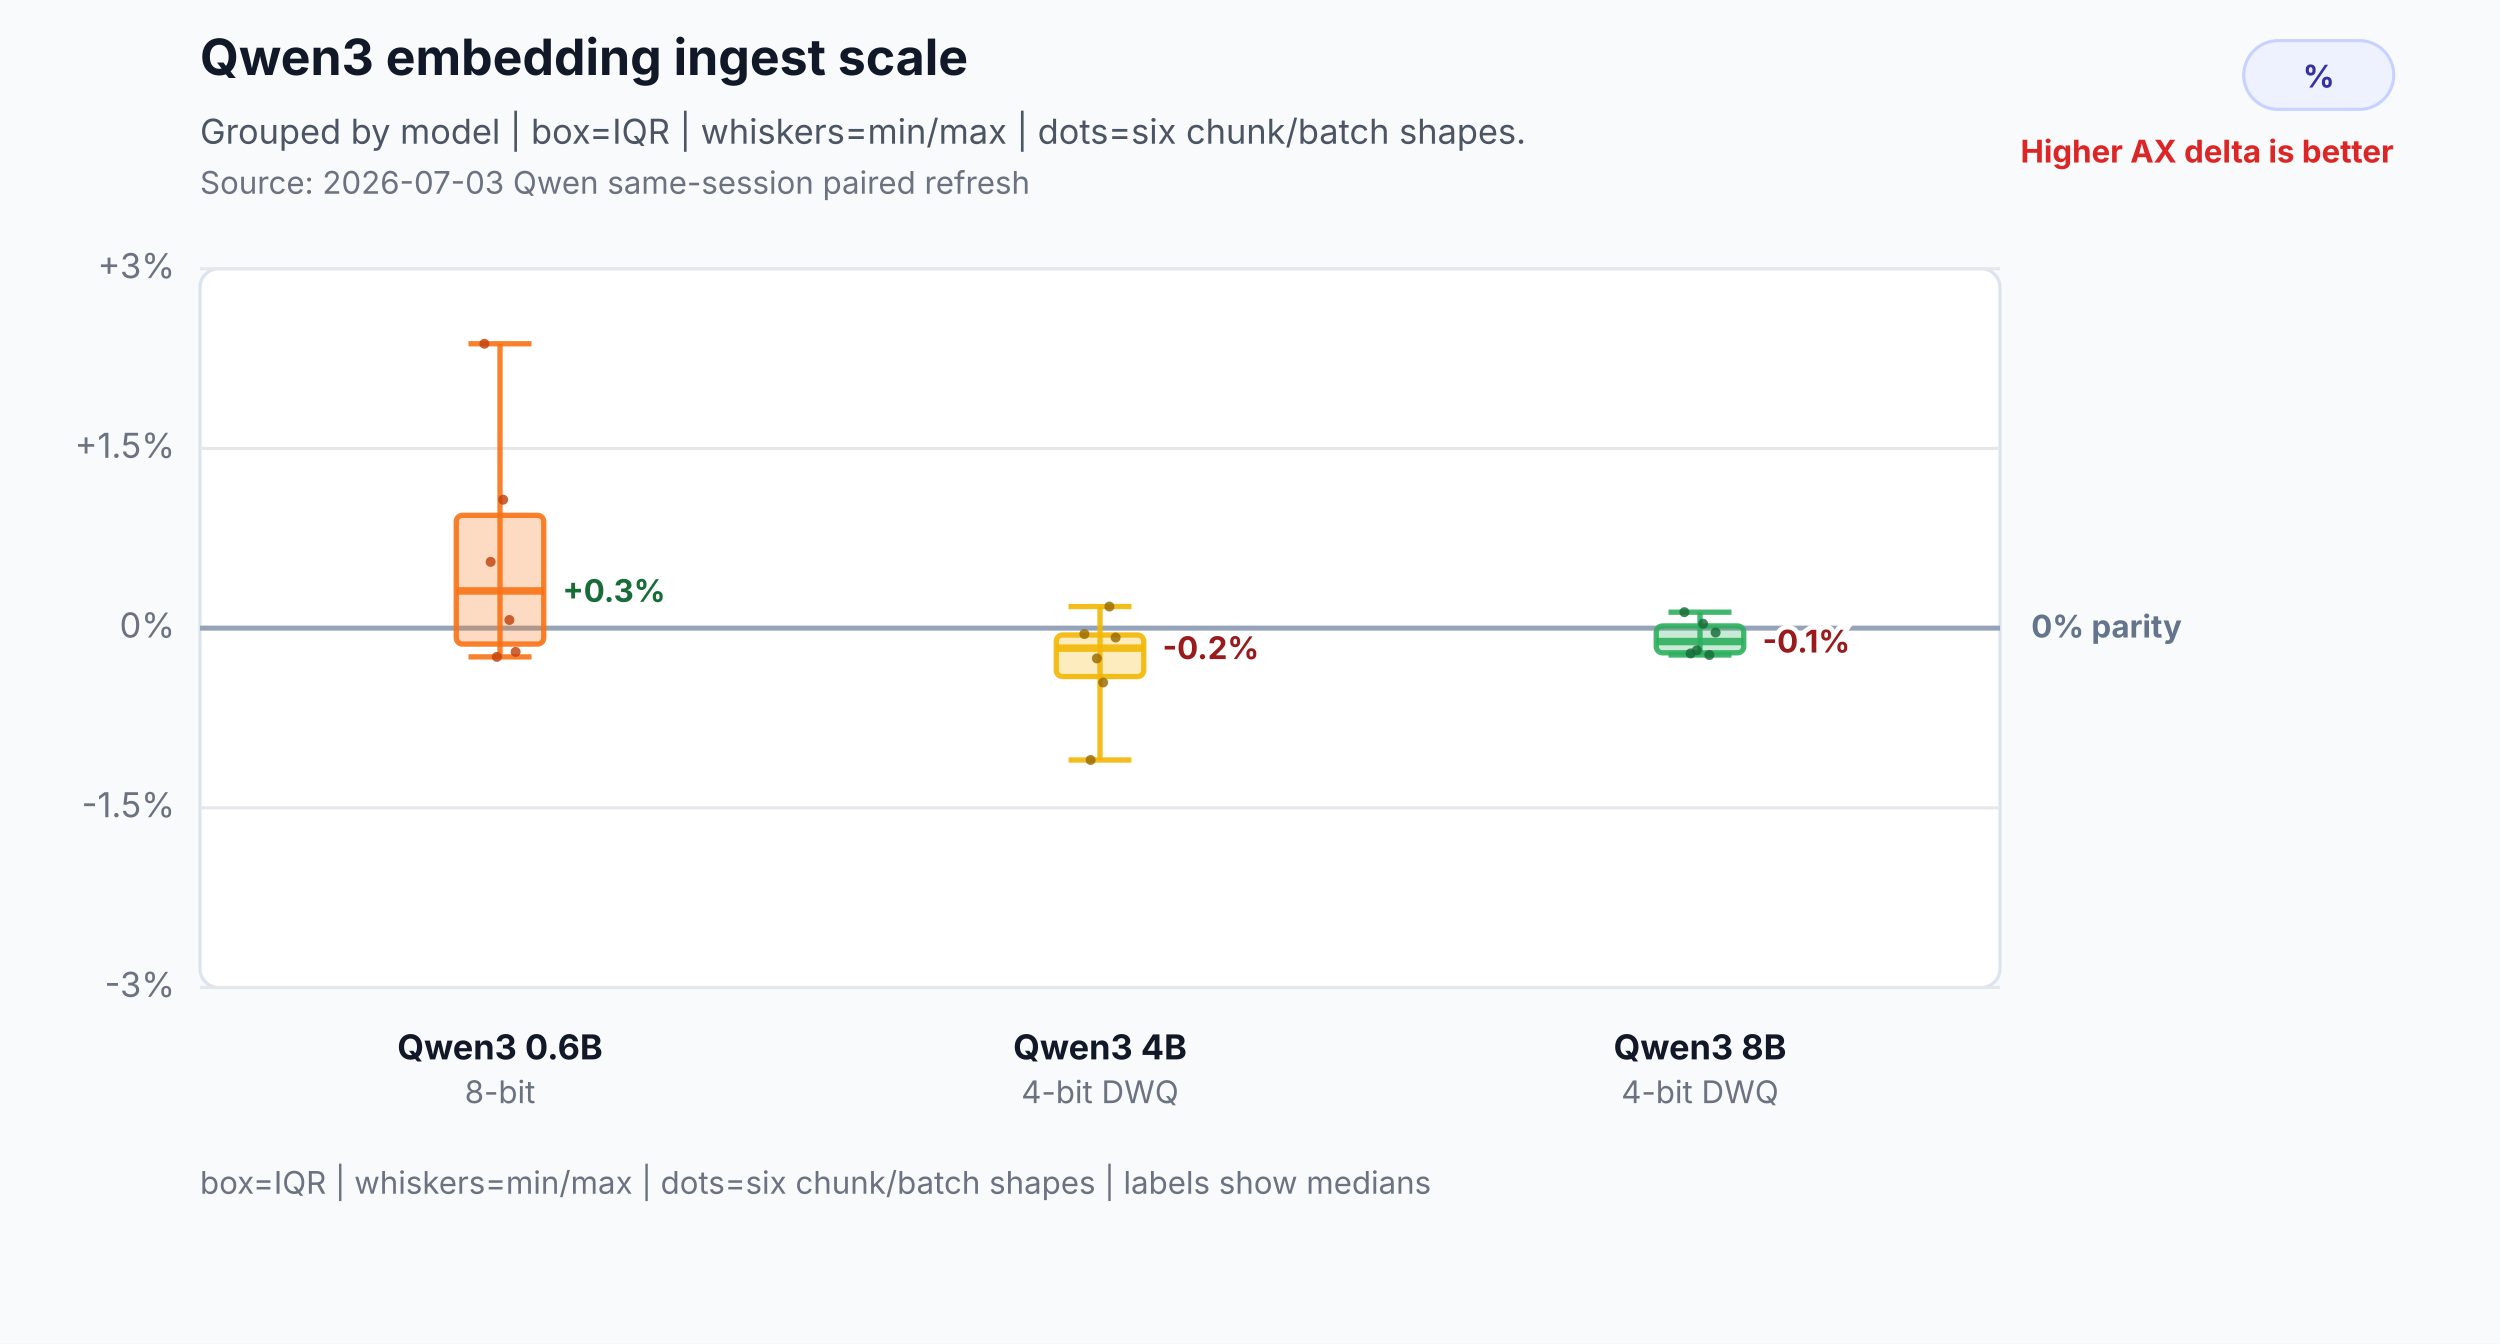
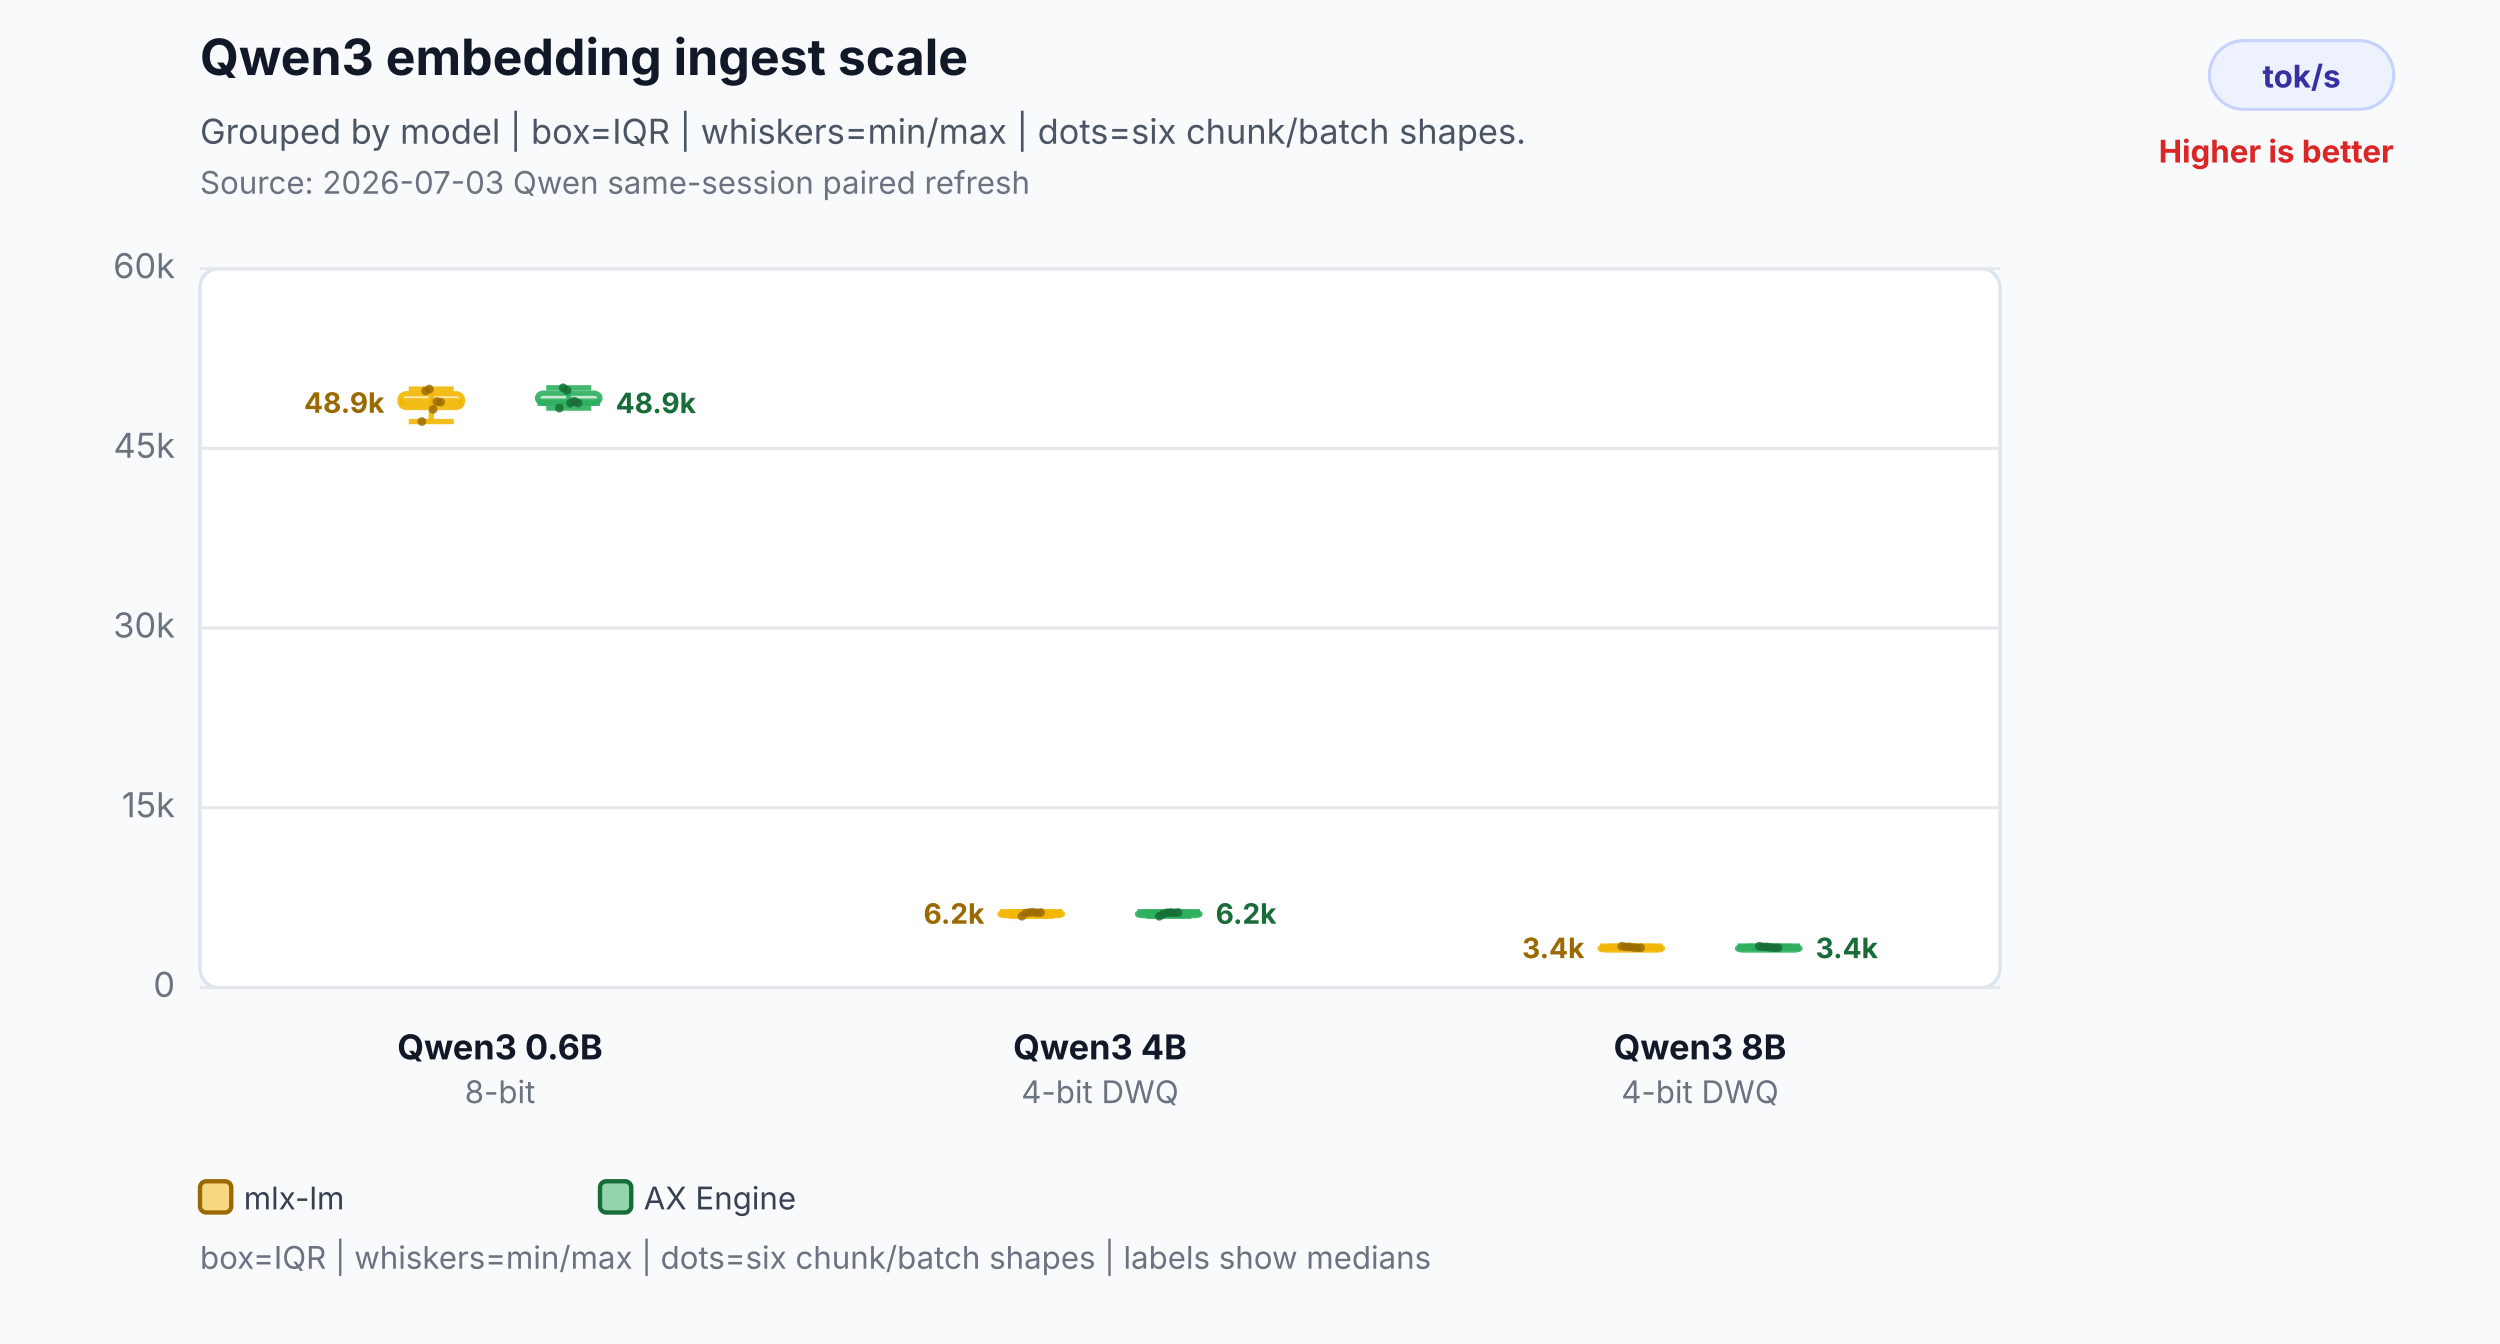
<svg xmlns="http://www.w3.org/2000/svg" width="800" height="430" viewBox="0 0 800 430" role="img" aria-labelledby="title desc">
  <rect width="800" height="430" fill="#f8fafc" />
  <text x="64" y="24" font-family="Inter,Segoe UI,Arial,sans-serif" font-size="16" font-weight="700" fill="#111827">Qwen3 embedding ingest scale</text>
  <text x="64" y="46" font-family="Inter,Segoe UI,Arial,sans-serif" font-size="11" fill="#4b5563">Grouped by model | box=IQR | whiskers=min/max | dots=six chunk/batch shapes.</text>
  <text x="64" y="62" font-family="Inter,Segoe UI,Arial,sans-serif" font-size="10" fill="#6b7280">Source: 2026-07-03 Qwen same-session paired refresh</text>
-   <rect x="718" y="13" width="48" height="22" rx="11" fill="#eef2ff" stroke="#c7d2fe" />
-   <text x="742.0" y="28" text-anchor="middle" font-family="Inter,Segoe UI,Arial,sans-serif" font-size="10" font-weight="700" fill="#3730a3">%</text>
-   <text x="766" y="52" text-anchor="end" font-family="Inter,Segoe UI,Arial,sans-serif" font-size="10" font-weight="700" fill="#dc2626">Higher AX delta is better</text>
+   <rect x="707" y="13" width="59" height="22" rx="11" fill="#eef2ff" stroke="#c7d2fe" />
+   <text x="736.5" y="28" text-anchor="middle" font-family="Inter,Segoe UI,Arial,sans-serif" font-size="10" font-weight="700" fill="#3730a3">tok/s</text>
+   <text x="766" y="52" text-anchor="end" font-family="Inter,Segoe UI,Arial,sans-serif" font-size="10" font-weight="700" fill="#dc2626">Higher is better</text>
  <rect x="64" y="86" width="576" height="230" rx="6" fill="#ffffff" stroke="#dbe3ef" />
  <line x1="64" y1="316.0" x2="640" y2="316.0" stroke="#e5e7eb" stroke-width="1" />
-   <text x="56" y="319.0" text-anchor="end" font-family="Inter,Segoe UI,Arial,sans-serif" font-size="11" fill="#6b7280">-3%</text>
+   <text x="56" y="319.0" text-anchor="end" font-family="Inter,Segoe UI,Arial,sans-serif" font-size="11" fill="#6b7280">0</text>
  <line x1="64" y1="258.5" x2="640" y2="258.5" stroke="#e5e7eb" stroke-width="1" />
-   <text x="56" y="261.5" text-anchor="end" font-family="Inter,Segoe UI,Arial,sans-serif" font-size="11" fill="#6b7280">-1.5%</text>
-   <line x1="64" y1="201.0" x2="640" y2="201.0" stroke="#94a3b8" stroke-width="1.6" />
-   <text x="56" y="204.0" text-anchor="end" font-family="Inter,Segoe UI,Arial,sans-serif" font-size="11" fill="#6b7280">0%</text>
+   <text x="56" y="261.5" text-anchor="end" font-family="Inter,Segoe UI,Arial,sans-serif" font-size="11" fill="#6b7280">15k</text>
+   <line x1="64" y1="201.0" x2="640" y2="201.0" stroke="#e5e7eb" stroke-width="1" />
+   <text x="56" y="204.0" text-anchor="end" font-family="Inter,Segoe UI,Arial,sans-serif" font-size="11" fill="#6b7280">30k</text>
  <line x1="64" y1="143.5" x2="640" y2="143.5" stroke="#e5e7eb" stroke-width="1" />
-   <text x="56" y="146.5" text-anchor="end" font-family="Inter,Segoe UI,Arial,sans-serif" font-size="11" fill="#6b7280">+1.5%</text>
+   <text x="56" y="146.5" text-anchor="end" font-family="Inter,Segoe UI,Arial,sans-serif" font-size="11" fill="#6b7280">45k</text>
  <line x1="64" y1="86.0" x2="640" y2="86.0" stroke="#e5e7eb" stroke-width="1" />
-   <text x="56" y="89.0" text-anchor="end" font-family="Inter,Segoe UI,Arial,sans-serif" font-size="11" fill="#6b7280">+3%</text>
-   <text x="650" y="204.0" font-family="Inter,Segoe UI,Arial,sans-serif" font-size="10" font-weight="700" fill="#64748b">0% parity</text>
-   <line x1="160" y1="110.0" x2="160" y2="210.2" stroke="#f97316" stroke-opacity="0.9" stroke-width="1.7" />
-   <line x1="149.92" y1="110.0" x2="170.08" y2="110.0" stroke="#f97316" stroke-opacity="0.9" stroke-width="1.7" />
-   <line x1="149.92" y1="210.2" x2="170.08" y2="210.2" stroke="#f97316" stroke-opacity="0.9" stroke-width="1.7" />
-   <rect x="146" y="164.9" width="28" height="41.2" rx="2" fill="#f97316" fill-opacity="0.26" stroke="#f97316" stroke-opacity="0.9" stroke-width="1.7" />
-   <line x1="146" y1="189.1" x2="174" y2="189.1" stroke="#f97316" stroke-opacity="0.9" stroke-width="2.4" />
-   <text x="180" y="192.6" text-anchor="start" font-family="Inter,Segoe UI,Arial,sans-serif" font-size="10" font-weight="700" fill="#176c37" stroke="#ffffff" stroke-width="3" paint-order="stroke">+0.3%</text>
-   <circle cx="155" cy="110.0" r="1.6" fill="#c2410c" fill-opacity="0.82" />
-   <circle cx="157" cy="179.8" r="1.6" fill="#c2410c" fill-opacity="0.82" />
-   <circle cx="159" cy="210.2" r="1.6" fill="#c2410c" fill-opacity="0.82" />
-   <circle cx="161" cy="159.9" r="1.6" fill="#c2410c" fill-opacity="0.82" />
-   <circle cx="163" cy="198.4" r="1.6" fill="#c2410c" fill-opacity="0.82" />
-   <circle cx="165" cy="208.6" r="1.6" fill="#c2410c" fill-opacity="0.82" />
+   <text x="56" y="89.0" text-anchor="end" font-family="Inter,Segoe UI,Arial,sans-serif" font-size="11" fill="#6b7280">60k</text>
+   <line x1="138" y1="124.5" x2="138" y2="134.9" stroke="#f2b705" stroke-opacity="0.9" stroke-width="1.7" />
+   <line x1="130.8" y1="124.5" x2="145.2" y2="124.5" stroke="#f2b705" stroke-opacity="0.9" stroke-width="1.7" />
+   <line x1="130.8" y1="134.9" x2="145.2" y2="134.9" stroke="#f2b705" stroke-opacity="0.9" stroke-width="1.7" />
+   <rect x="128" y="126.0" width="20" height="4.4" rx="2" fill="#f2b705" fill-opacity="0.26" stroke="#f2b705" stroke-opacity="0.9" stroke-width="1.7" />
+   <line x1="128" y1="128.6" x2="148" y2="128.6" stroke="#f2b705" stroke-opacity="0.9" stroke-width="2.4" />
+   <text x="123" y="132.1" text-anchor="end" font-family="Inter,Segoe UI,Arial,sans-serif" font-size="9" font-weight="700" fill="#9a6a00" stroke="#ffffff" stroke-width="3" paint-order="stroke">48.9k</text>
+   <circle cx="135" cy="134.9" r="1.4" fill="#9a6a00" fill-opacity="0.82" />
+   <circle cx="136.2" cy="125.1" r="1.4" fill="#9a6a00" fill-opacity="0.82" />
+   <circle cx="137.4" cy="124.5" r="1.4" fill="#9a6a00" fill-opacity="0.82" />
+   <circle cx="138.6" cy="131.0" r="1.4" fill="#9a6a00" fill-opacity="0.82" />
+   <circle cx="139.8" cy="128.5" r="1.4" fill="#9a6a00" fill-opacity="0.82" />
+   <circle cx="141" cy="128.7" r="1.4" fill="#9a6a00" fill-opacity="0.82" />
+   <line x1="182" y1="124.1" x2="182" y2="130.6" stroke="#2eaf5f" stroke-opacity="0.9" stroke-width="1.7" />
+   <line x1="174.8" y1="124.1" x2="189.2" y2="124.1" stroke="#2eaf5f" stroke-opacity="0.9" stroke-width="1.7" />
+   <line x1="174.8" y1="130.6" x2="189.2" y2="130.6" stroke="#2eaf5f" stroke-opacity="0.9" stroke-width="1.7" />
+   <rect x="172" y="125.8" width="20" height="3.2" rx="2" fill="#2eaf5f" fill-opacity="0.26" stroke="#2eaf5f" stroke-opacity="0.9" stroke-width="1.7" />
+   <line x1="172" y1="128.7" x2="192" y2="128.7" stroke="#2eaf5f" stroke-opacity="0.9" stroke-width="2.4" />
+   <text x="197" y="132.2" text-anchor="start" font-family="Inter,Segoe UI,Arial,sans-serif" font-size="9" font-weight="700" fill="#176c37" stroke="#ffffff" stroke-width="3" paint-order="stroke">48.9k</text>
+   <circle cx="179" cy="130.6" r="1.4" fill="#176c37" fill-opacity="0.82" />
+   <circle cx="180.2" cy="124.1" r="1.4" fill="#176c37" fill-opacity="0.82" />
+   <circle cx="181.4" cy="124.9" r="1.4" fill="#176c37" fill-opacity="0.82" />
+   <circle cx="182.6" cy="129.0" r="1.4" fill="#176c37" fill-opacity="0.82" />
+   <circle cx="183.8" cy="128.4" r="1.4" fill="#176c37" fill-opacity="0.82" />
+   <circle cx="185" cy="129.0" r="1.4" fill="#176c37" fill-opacity="0.82" />
  <text x="160" y="339" text-anchor="middle" font-family="Inter,Segoe UI,Arial,sans-serif" font-size="11" font-weight="700" fill="#111827">Qwen3 0.6B</text>
  <text x="160" y="353" text-anchor="middle" font-family="Inter,Segoe UI,Arial,sans-serif" font-size="10" fill="#6b7280">8-bit</text>
-   <line x1="352" y1="194.1" x2="352" y2="243.2" stroke="#f2b705" stroke-opacity="0.9" stroke-width="1.7" />
-   <line x1="341.92" y1="194.1" x2="362.08" y2="194.1" stroke="#f2b705" stroke-opacity="0.9" stroke-width="1.7" />
-   <line x1="341.92" y1="243.2" x2="362.08" y2="243.2" stroke="#f2b705" stroke-opacity="0.9" stroke-width="1.7" />
-   <rect x="338" y="203.2" width="28" height="13.3" rx="2" fill="#f2b705" fill-opacity="0.26" stroke="#f2b705" stroke-opacity="0.9" stroke-width="1.7" />
-   <line x1="338" y1="207.4" x2="366" y2="207.4" stroke="#f2b705" stroke-opacity="0.9" stroke-width="2.4" />
-   <text x="372" y="210.9" text-anchor="start" font-family="Inter,Segoe UI,Arial,sans-serif" font-size="10" font-weight="700" fill="#991b1b" stroke="#ffffff" stroke-width="3" paint-order="stroke">-0.2%</text>
-   <circle cx="347" cy="202.9" r="1.6" fill="#9a6a00" fill-opacity="0.82" />
-   <circle cx="349" cy="243.2" r="1.6" fill="#9a6a00" fill-opacity="0.82" />
-   <circle cx="351" cy="210.7" r="1.6" fill="#9a6a00" fill-opacity="0.82" />
-   <circle cx="353" cy="218.4" r="1.6" fill="#9a6a00" fill-opacity="0.82" />
-   <circle cx="355" cy="194.1" r="1.6" fill="#9a6a00" fill-opacity="0.82" />
-   <circle cx="357" cy="204.0" r="1.6" fill="#9a6a00" fill-opacity="0.82" />
+   <line x1="330" y1="291.9" x2="330" y2="293.2" stroke="#f2b705" stroke-opacity="0.9" stroke-width="1.7" />
+   <line x1="322.8" y1="291.9" x2="337.2" y2="291.9" stroke="#f2b705" stroke-opacity="0.9" stroke-width="1.7" />
+   <line x1="322.8" y1="293.2" x2="337.2" y2="293.2" stroke="#f2b705" stroke-opacity="0.9" stroke-width="1.7" />
+   <rect x="320" y="292.0" width="20" height="1.0" rx="2" fill="#f2b705" fill-opacity="0.26" stroke="#f2b705" stroke-opacity="0.9" stroke-width="1.7" />
+   <line x1="320" y1="292.1" x2="340" y2="292.1" stroke="#f2b705" stroke-opacity="0.9" stroke-width="2.4" />
+   <text x="315" y="295.6" text-anchor="end" font-family="Inter,Segoe UI,Arial,sans-serif" font-size="9" font-weight="700" fill="#9a6a00" stroke="#ffffff" stroke-width="3" paint-order="stroke">6.2k</text>
+   <circle cx="327" cy="293.2" r="1.4" fill="#9a6a00" fill-opacity="0.82" />
+   <circle cx="328.2" cy="292.2" r="1.4" fill="#9a6a00" fill-opacity="0.82" />
+   <circle cx="329.4" cy="292.0" r="1.4" fill="#9a6a00" fill-opacity="0.82" />
+   <circle cx="330.6" cy="291.9" r="1.4" fill="#9a6a00" fill-opacity="0.82" />
+   <circle cx="331.8" cy="292.1" r="1.4" fill="#9a6a00" fill-opacity="0.82" />
+   <circle cx="333" cy="292.0" r="1.4" fill="#9a6a00" fill-opacity="0.82" />
+   <line x1="374" y1="292.0" x2="374" y2="293.2" stroke="#2eaf5f" stroke-opacity="0.9" stroke-width="1.7" />
+   <line x1="366.8" y1="292.0" x2="381.2" y2="292.0" stroke="#2eaf5f" stroke-opacity="0.9" stroke-width="1.7" />
+   <line x1="366.8" y1="293.2" x2="381.2" y2="293.2" stroke="#2eaf5f" stroke-opacity="0.9" stroke-width="1.7" />
+   <rect x="364" y="292.0" width="20" height="1.0" rx="2" fill="#2eaf5f" fill-opacity="0.26" stroke="#2eaf5f" stroke-opacity="0.9" stroke-width="1.7" />
+   <line x1="364" y1="292.1" x2="384" y2="292.1" stroke="#2eaf5f" stroke-opacity="0.9" stroke-width="2.4" />
+   <text x="389" y="295.6" text-anchor="start" font-family="Inter,Segoe UI,Arial,sans-serif" font-size="9" font-weight="700" fill="#176c37" stroke="#ffffff" stroke-width="3" paint-order="stroke">6.2k</text>
+   <circle cx="371" cy="293.2" r="1.4" fill="#176c37" fill-opacity="0.82" />
+   <circle cx="372.2" cy="292.5" r="1.4" fill="#176c37" fill-opacity="0.82" />
+   <circle cx="373.4" cy="292.1" r="1.4" fill="#176c37" fill-opacity="0.82" />
+   <circle cx="374.6" cy="292.0" r="1.4" fill="#176c37" fill-opacity="0.82" />
+   <circle cx="375.8" cy="292.1" r="1.4" fill="#176c37" fill-opacity="0.82" />
+   <circle cx="377" cy="292.0" r="1.4" fill="#176c37" fill-opacity="0.82" />
  <text x="352" y="339" text-anchor="middle" font-family="Inter,Segoe UI,Arial,sans-serif" font-size="11" font-weight="700" fill="#111827">Qwen3 4B</text>
  <text x="352" y="353" text-anchor="middle" font-family="Inter,Segoe UI,Arial,sans-serif" font-size="10" fill="#6b7280">4-bit DWQ</text>
-   <line x1="544" y1="195.9" x2="544" y2="209.6" stroke="#2eaf5f" stroke-opacity="0.9" stroke-width="1.7" />
-   <line x1="533.92" y1="195.9" x2="554.08" y2="195.9" stroke="#2eaf5f" stroke-opacity="0.9" stroke-width="1.7" />
-   <line x1="533.92" y1="209.6" x2="554.08" y2="209.6" stroke="#2eaf5f" stroke-opacity="0.9" stroke-width="1.7" />
-   <rect x="530" y="200.3" width="28" height="8.6" rx="2" fill="#2eaf5f" fill-opacity="0.26" stroke="#2eaf5f" stroke-opacity="0.9" stroke-width="1.7" />
-   <line x1="530" y1="205.3" x2="558" y2="205.3" stroke="#2eaf5f" stroke-opacity="0.9" stroke-width="2.4" />
-   <text x="564" y="208.8" text-anchor="start" font-family="Inter,Segoe UI,Arial,sans-serif" font-size="10" font-weight="700" fill="#991b1b" stroke="#ffffff" stroke-width="3" paint-order="stroke">-0.1%</text>
-   <circle cx="539" cy="195.9" r="1.6" fill="#176c37" fill-opacity="0.82" />
-   <circle cx="541" cy="209.1" r="1.6" fill="#176c37" fill-opacity="0.82" />
-   <circle cx="543" cy="208.1" r="1.6" fill="#176c37" fill-opacity="0.82" />
-   <circle cx="545" cy="199.6" r="1.6" fill="#176c37" fill-opacity="0.82" />
-   <circle cx="547" cy="209.6" r="1.6" fill="#176c37" fill-opacity="0.82" />
-   <circle cx="549" cy="202.4" r="1.6" fill="#176c37" fill-opacity="0.82" />
+   <line x1="522" y1="302.8" x2="522" y2="303.3" stroke="#f2b705" stroke-opacity="0.9" stroke-width="1.7" />
+   <line x1="514.8" y1="302.8" x2="529.2" y2="302.8" stroke="#f2b705" stroke-opacity="0.9" stroke-width="1.7" />
+   <line x1="514.8" y1="303.3" x2="529.2" y2="303.3" stroke="#f2b705" stroke-opacity="0.9" stroke-width="1.7" />
+   <rect x="512" y="303.0" width="20" height="1.0" rx="2" fill="#f2b705" fill-opacity="0.26" stroke="#f2b705" stroke-opacity="0.9" stroke-width="1.7" />
+   <line x1="512" y1="303.1" x2="532" y2="303.1" stroke="#f2b705" stroke-opacity="0.9" stroke-width="2.4" />
+   <text x="507" y="306.6" text-anchor="end" font-family="Inter,Segoe UI,Arial,sans-serif" font-size="9" font-weight="700" fill="#9a6a00" stroke="#ffffff" stroke-width="3" paint-order="stroke">3.4k</text>
+   <circle cx="519" cy="302.8" r="1.4" fill="#9a6a00" fill-opacity="0.82" />
+   <circle cx="520.2" cy="303.0" r="1.4" fill="#9a6a00" fill-opacity="0.82" />
+   <circle cx="521.4" cy="303.0" r="1.4" fill="#9a6a00" fill-opacity="0.82" />
+   <circle cx="522.6" cy="303.2" r="1.4" fill="#9a6a00" fill-opacity="0.82" />
+   <circle cx="523.8" cy="303.3" r="1.4" fill="#9a6a00" fill-opacity="0.82" />
+   <circle cx="525" cy="303.3" r="1.4" fill="#9a6a00" fill-opacity="0.82" />
+   <line x1="566" y1="302.8" x2="566" y2="303.3" stroke="#2eaf5f" stroke-opacity="0.9" stroke-width="1.7" />
+   <line x1="558.8" y1="302.8" x2="573.2" y2="302.8" stroke="#2eaf5f" stroke-opacity="0.9" stroke-width="1.7" />
+   <line x1="558.8" y1="303.3" x2="573.2" y2="303.3" stroke="#2eaf5f" stroke-opacity="0.9" stroke-width="1.7" />
+   <rect x="556" y="303.0" width="20" height="1.0" rx="2" fill="#2eaf5f" fill-opacity="0.26" stroke="#2eaf5f" stroke-opacity="0.9" stroke-width="1.7" />
+   <line x1="556" y1="303.1" x2="576" y2="303.1" stroke="#2eaf5f" stroke-opacity="0.9" stroke-width="2.4" />
+   <text x="581" y="306.6" text-anchor="start" font-family="Inter,Segoe UI,Arial,sans-serif" font-size="9" font-weight="700" fill="#176c37" stroke="#ffffff" stroke-width="3" paint-order="stroke">3.4k</text>
+   <circle cx="563" cy="302.8" r="1.4" fill="#176c37" fill-opacity="0.82" />
+   <circle cx="564.2" cy="303.0" r="1.4" fill="#176c37" fill-opacity="0.82" />
+   <circle cx="565.4" cy="303.0" r="1.4" fill="#176c37" fill-opacity="0.82" />
+   <circle cx="566.6" cy="303.2" r="1.4" fill="#176c37" fill-opacity="0.82" />
+   <circle cx="567.8" cy="303.3" r="1.4" fill="#176c37" fill-opacity="0.82" />
+   <circle cx="569" cy="303.3" r="1.4" fill="#176c37" fill-opacity="0.82" />
  <text x="544" y="339" text-anchor="middle" font-family="Inter,Segoe UI,Arial,sans-serif" font-size="11" font-weight="700" fill="#111827">Qwen3 8B</text>
  <text x="544" y="353" text-anchor="middle" font-family="Inter,Segoe UI,Arial,sans-serif" font-size="10" fill="#6b7280">4-bit DWQ</text>
-   <text x="64" y="382" font-family="Inter,Segoe UI,Arial,sans-serif" font-size="10" fill="#6b7280">box=IQR | whiskers=min/max | dots=six chunk/batch shapes | labels show medians</text>
+   <rect x="64" y="378" width="10" height="10" rx="2" fill="#f2b705" fill-opacity="0.5" stroke="#9a6a00" stroke-width="1.4" />
+   <text x="78" y="387" font-family="Inter,Segoe UI,Arial,sans-serif" font-size="10" fill="#374151">mlx-lm</text>
+   <rect x="192" y="378" width="10" height="10" rx="2" fill="#2eaf5f" fill-opacity="0.5" stroke="#176c37" stroke-width="1.4" />
+   <text x="206" y="387" font-family="Inter,Segoe UI,Arial,sans-serif" font-size="10" fill="#374151">AX Engine</text>
+   <text x="64" y="406" font-family="Inter,Segoe UI,Arial,sans-serif" font-size="10" fill="#6b7280">box=IQR | whiskers=min/max | dots=six chunk/batch shapes | labels show medians</text>
</svg>
